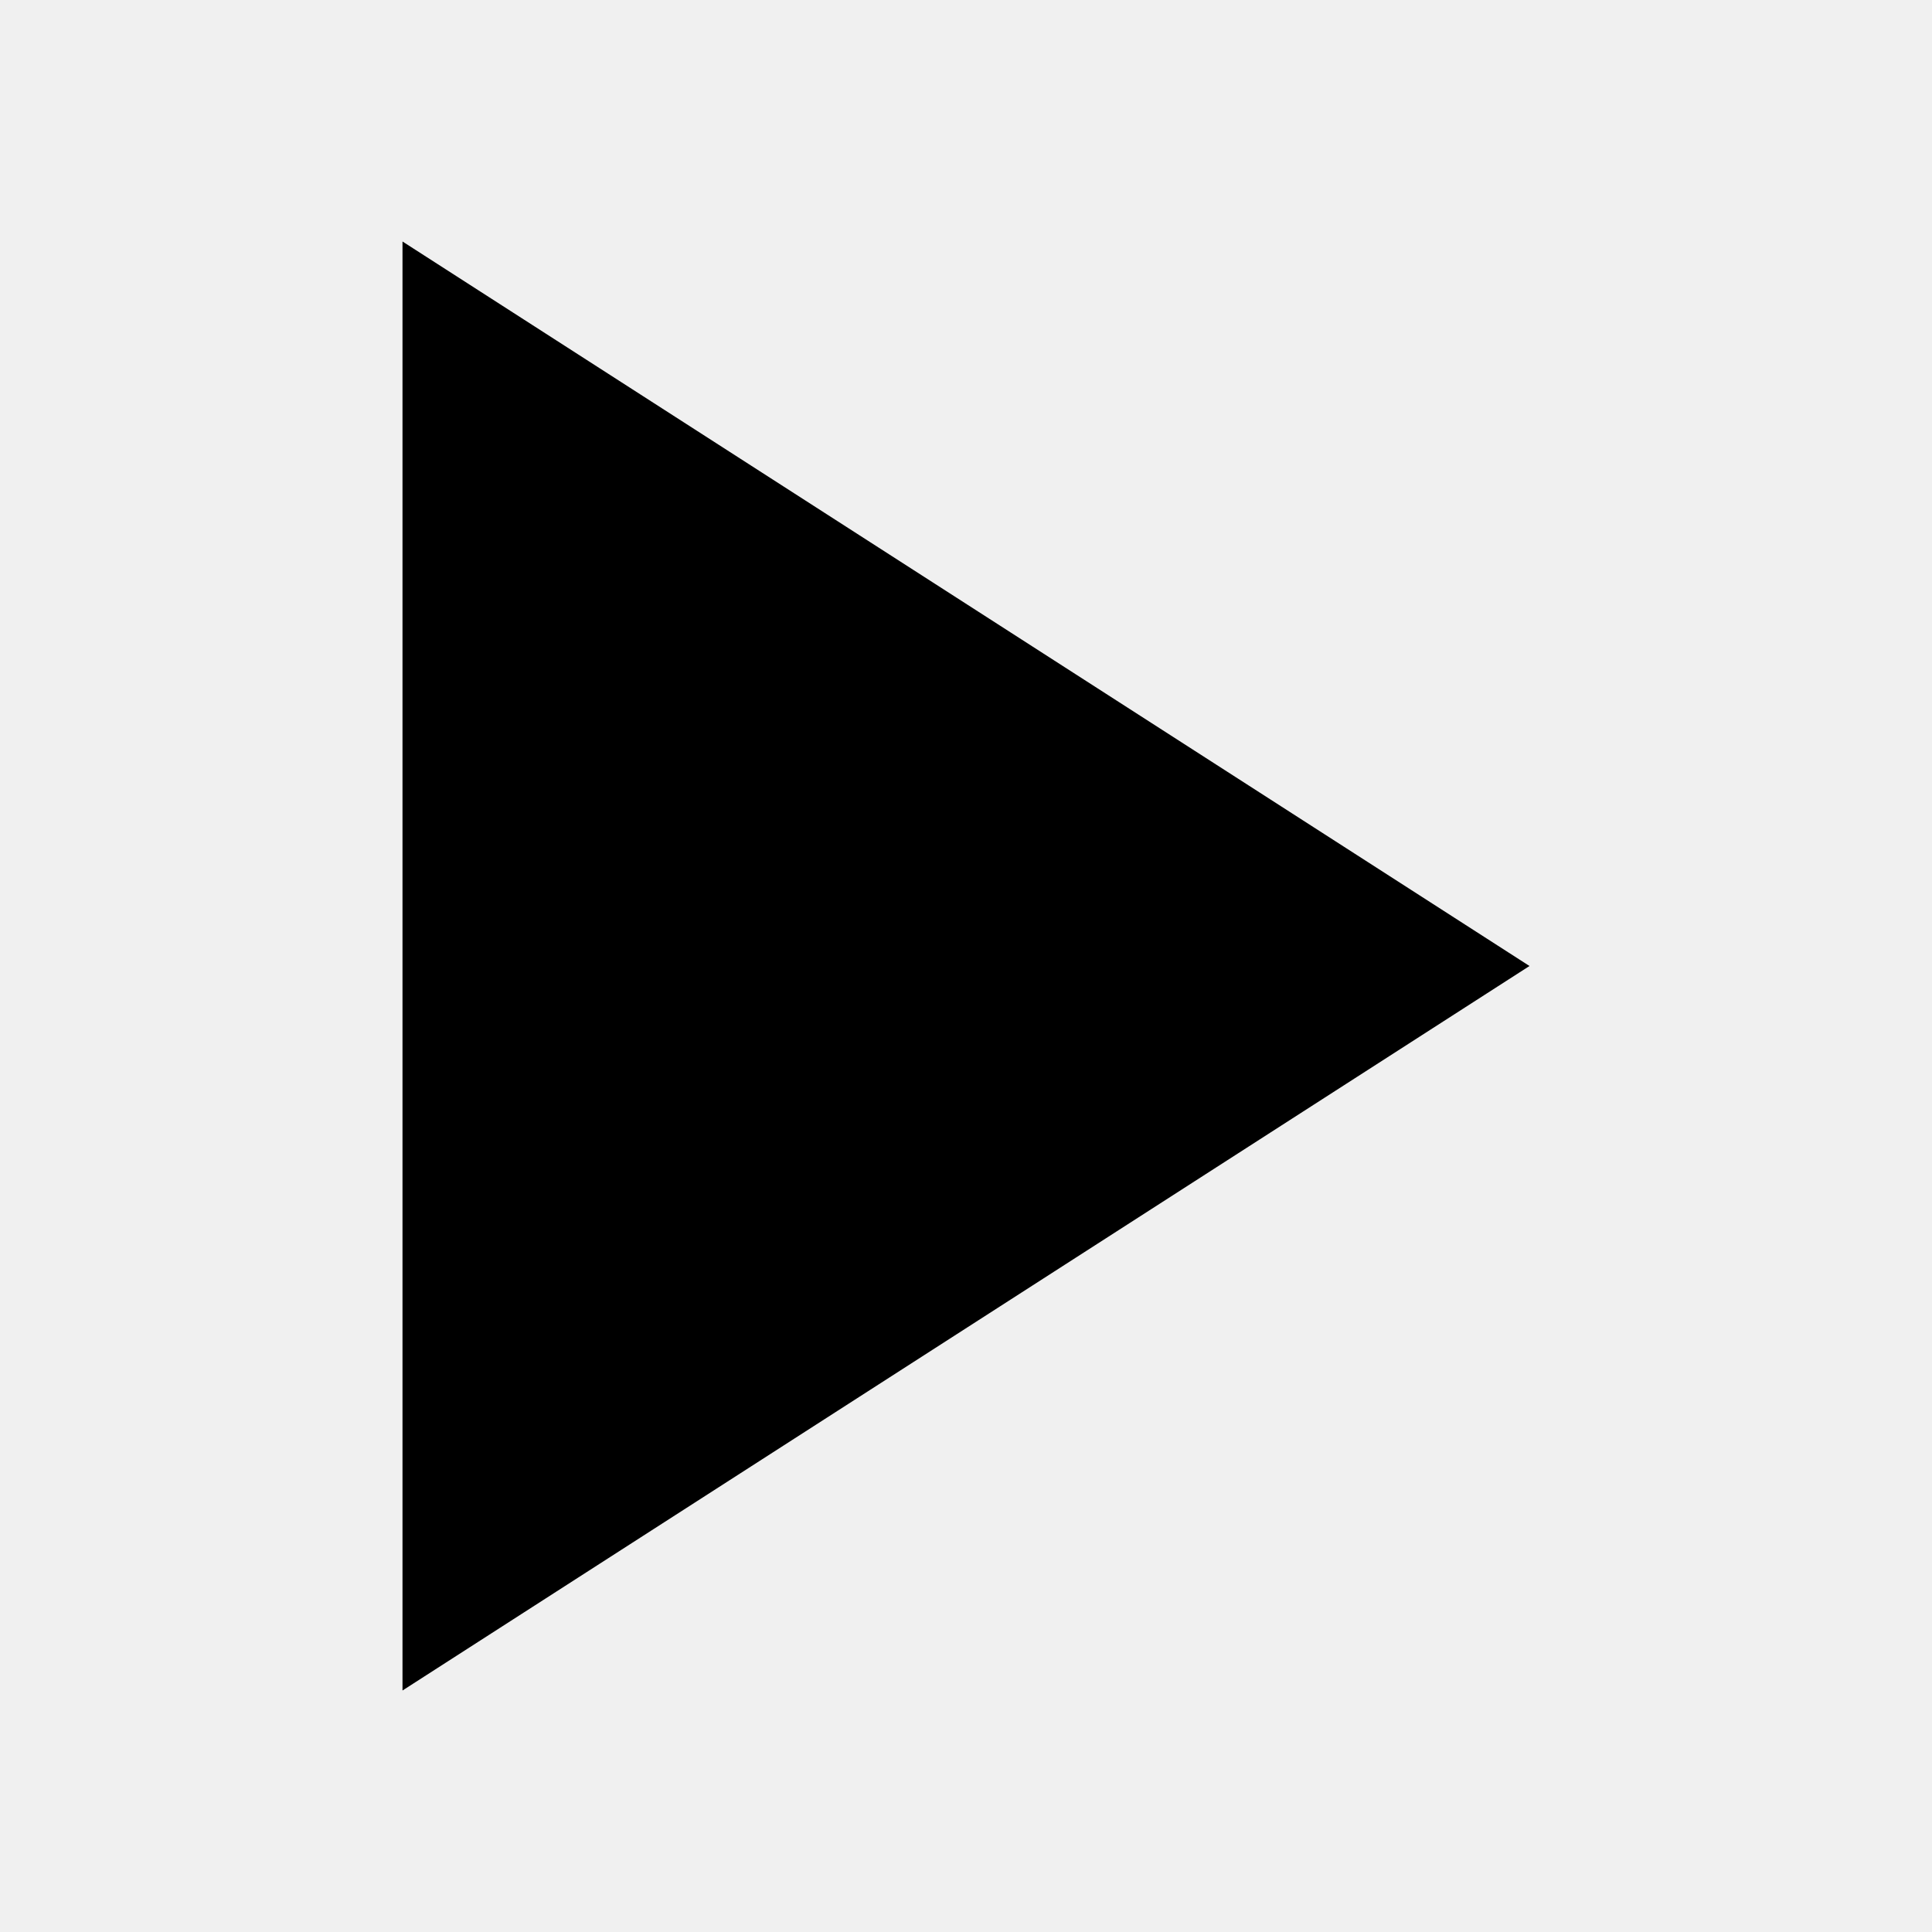
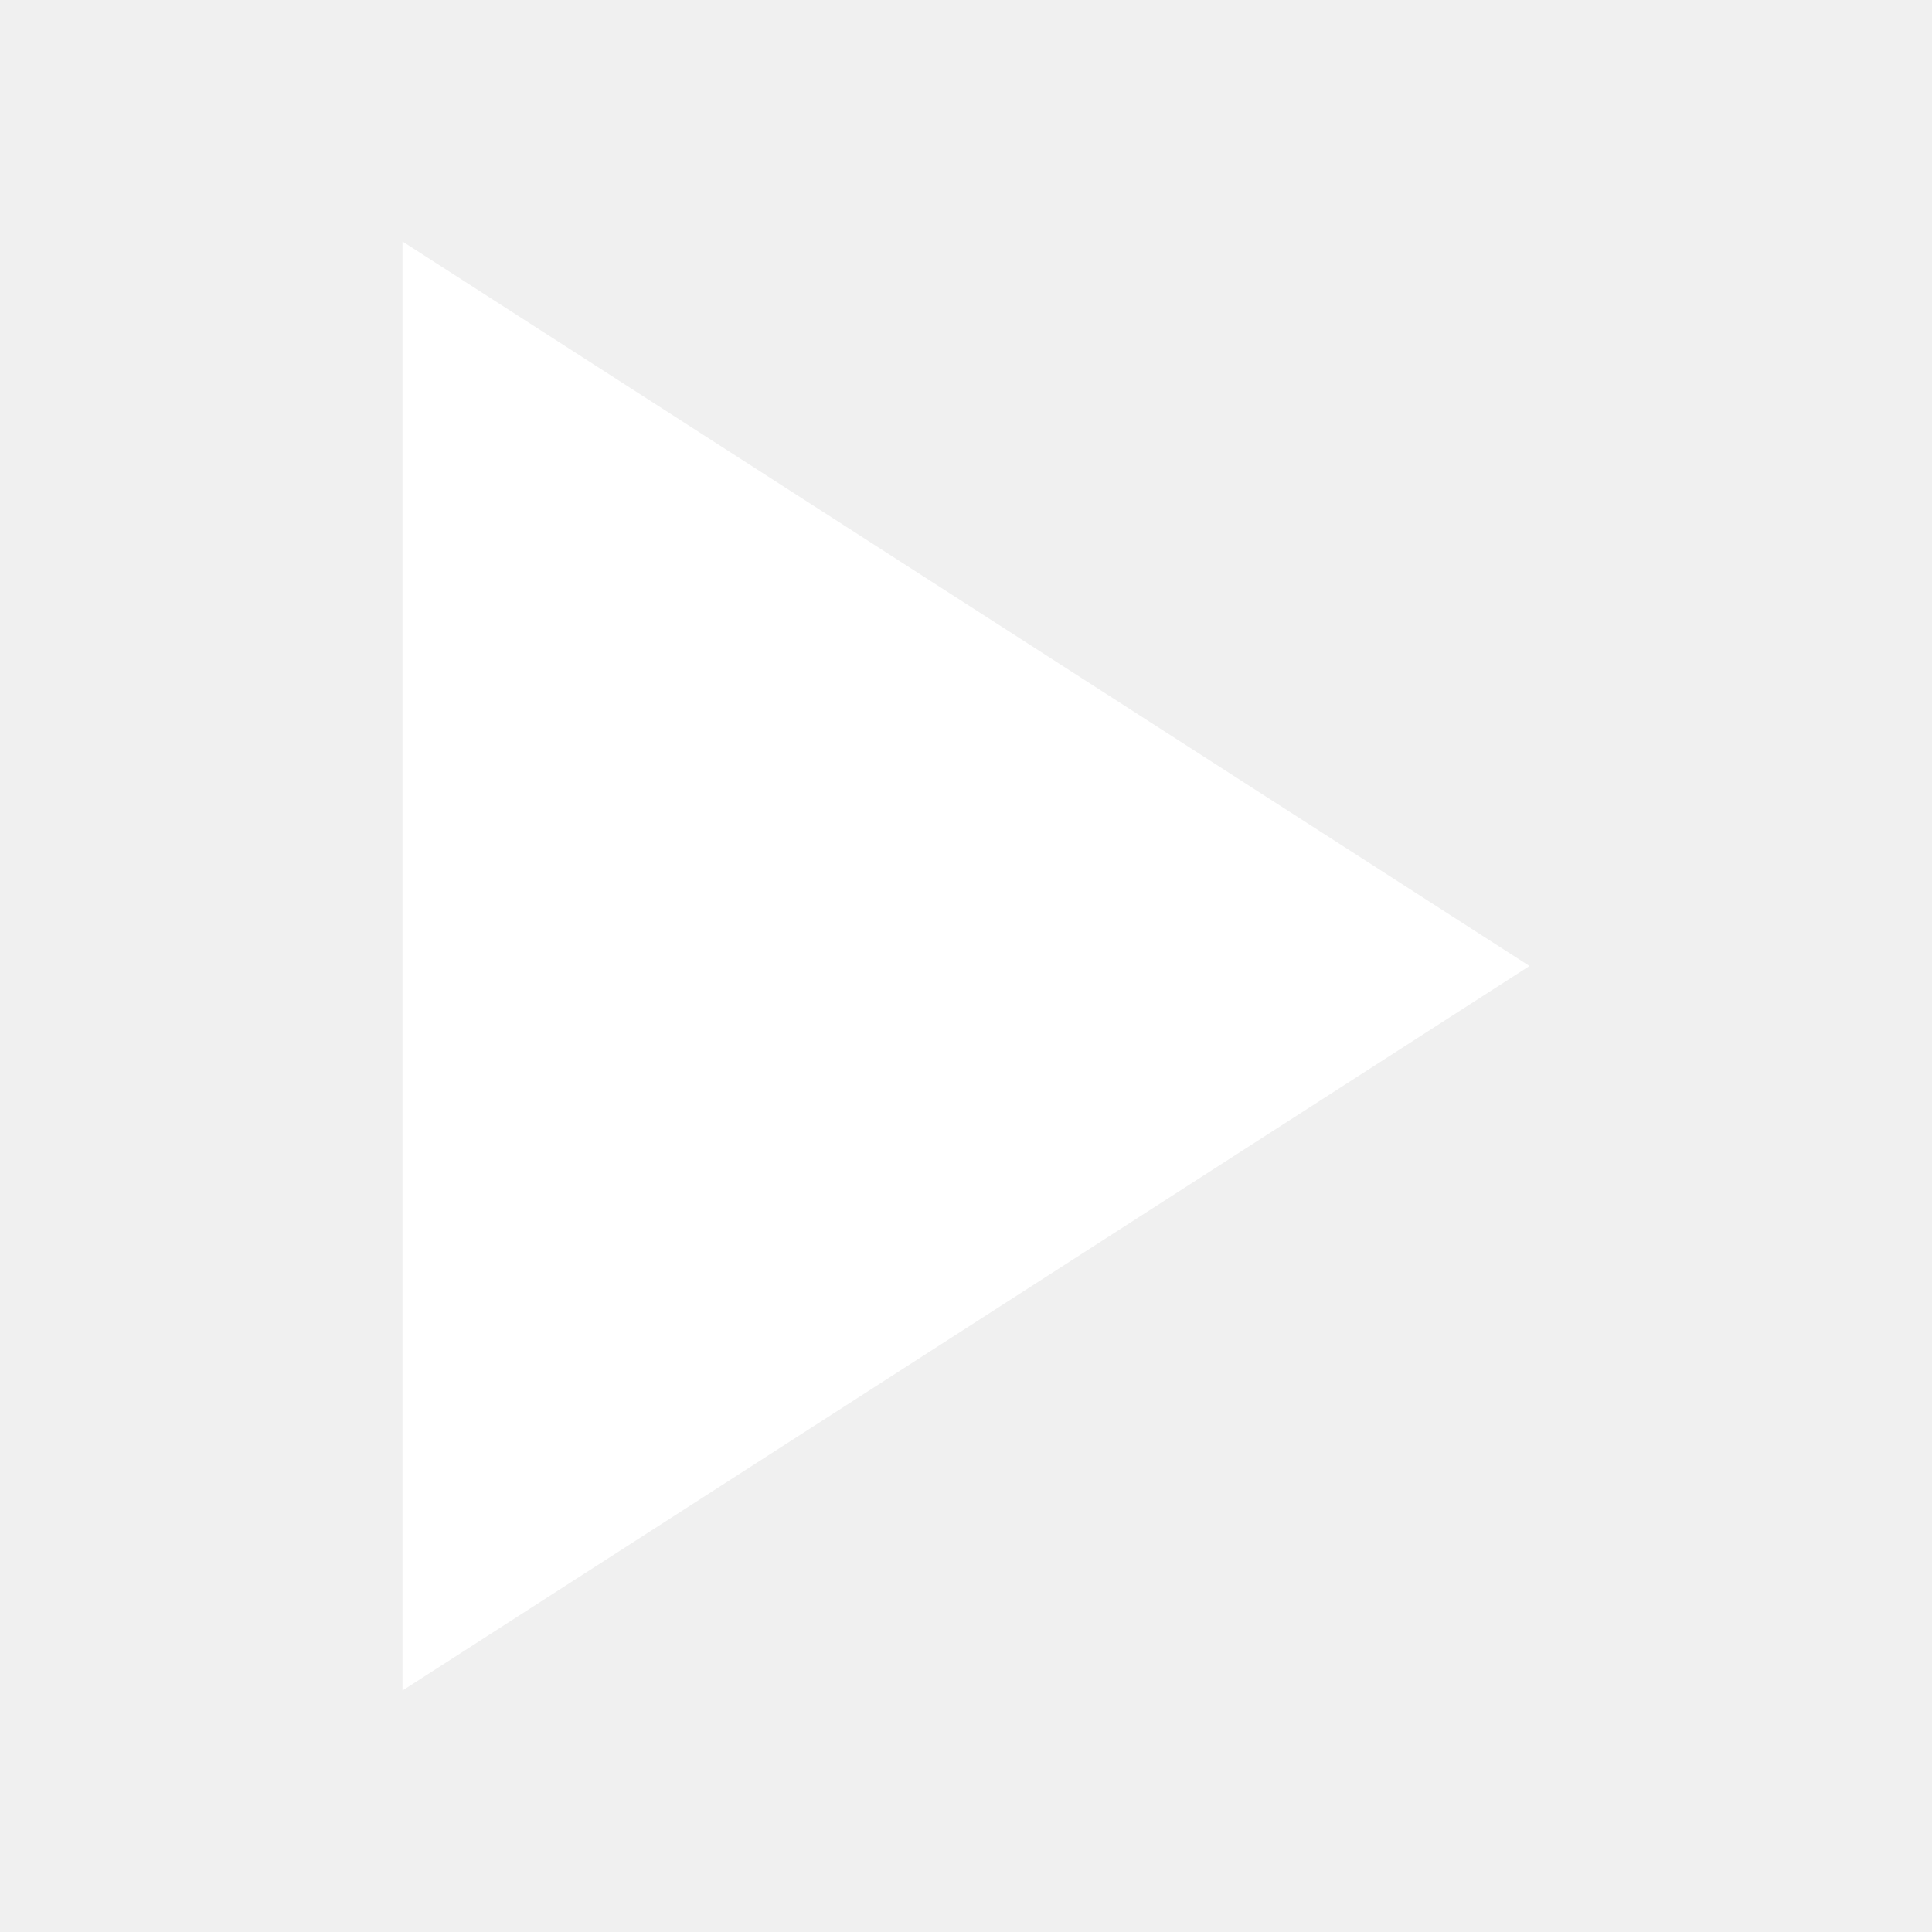
- <svg xmlns="http://www.w3.org/2000/svg" fill="currentColor" viewBox="0 0 24 24">
+ <svg xmlns="http://www.w3.org/2000/svg" fill="white" viewBox="0 0 24 24">
  <polygon points="5 3 19 12 5 21 5 3" />
</svg>
